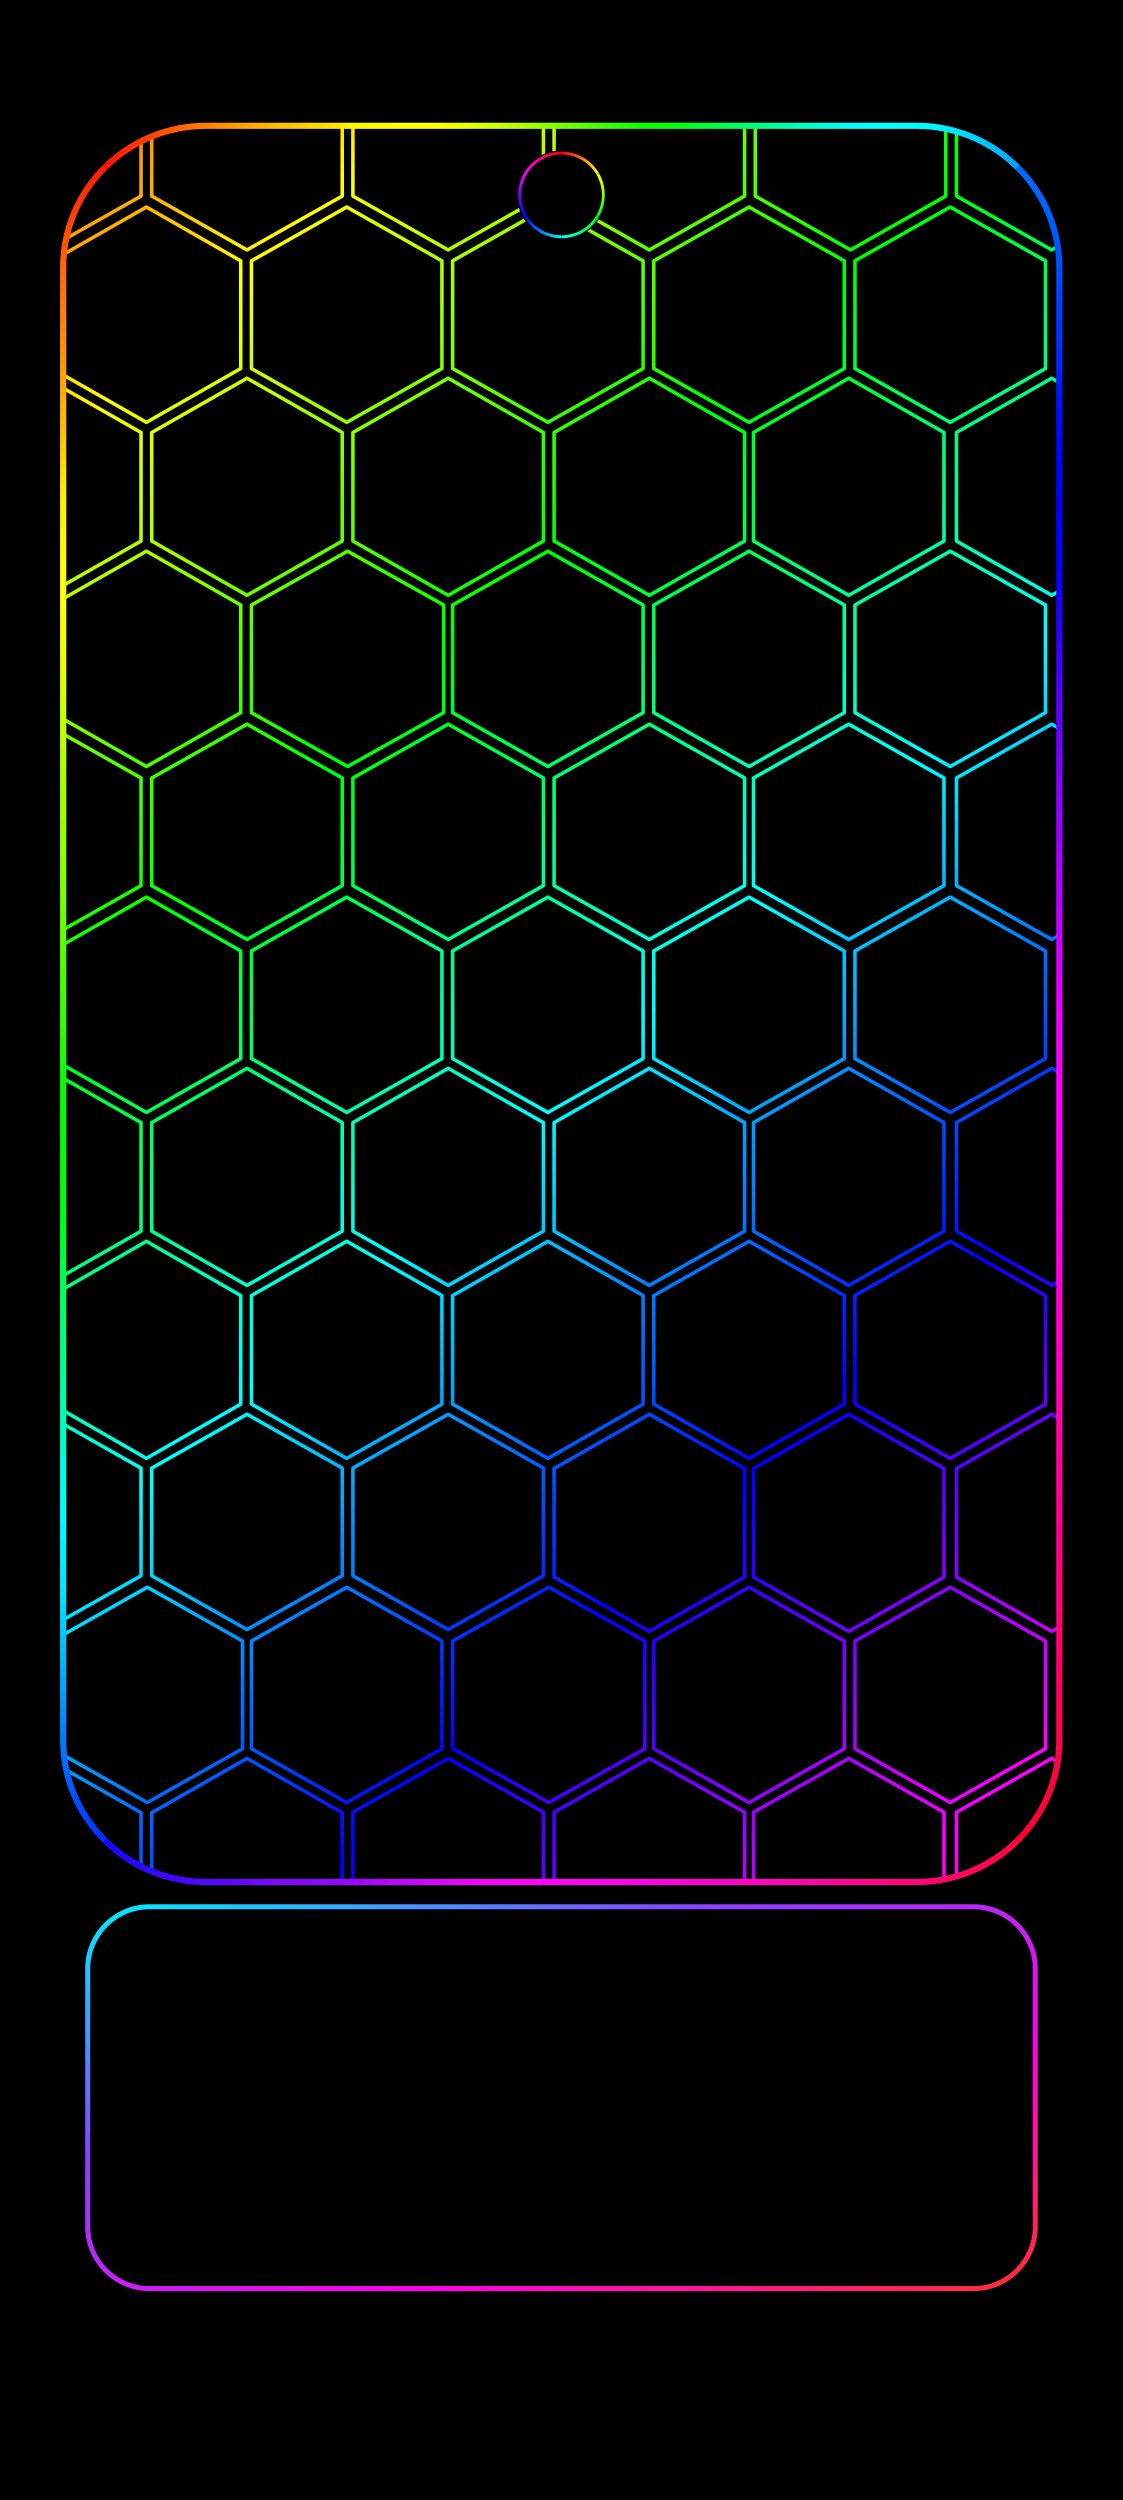
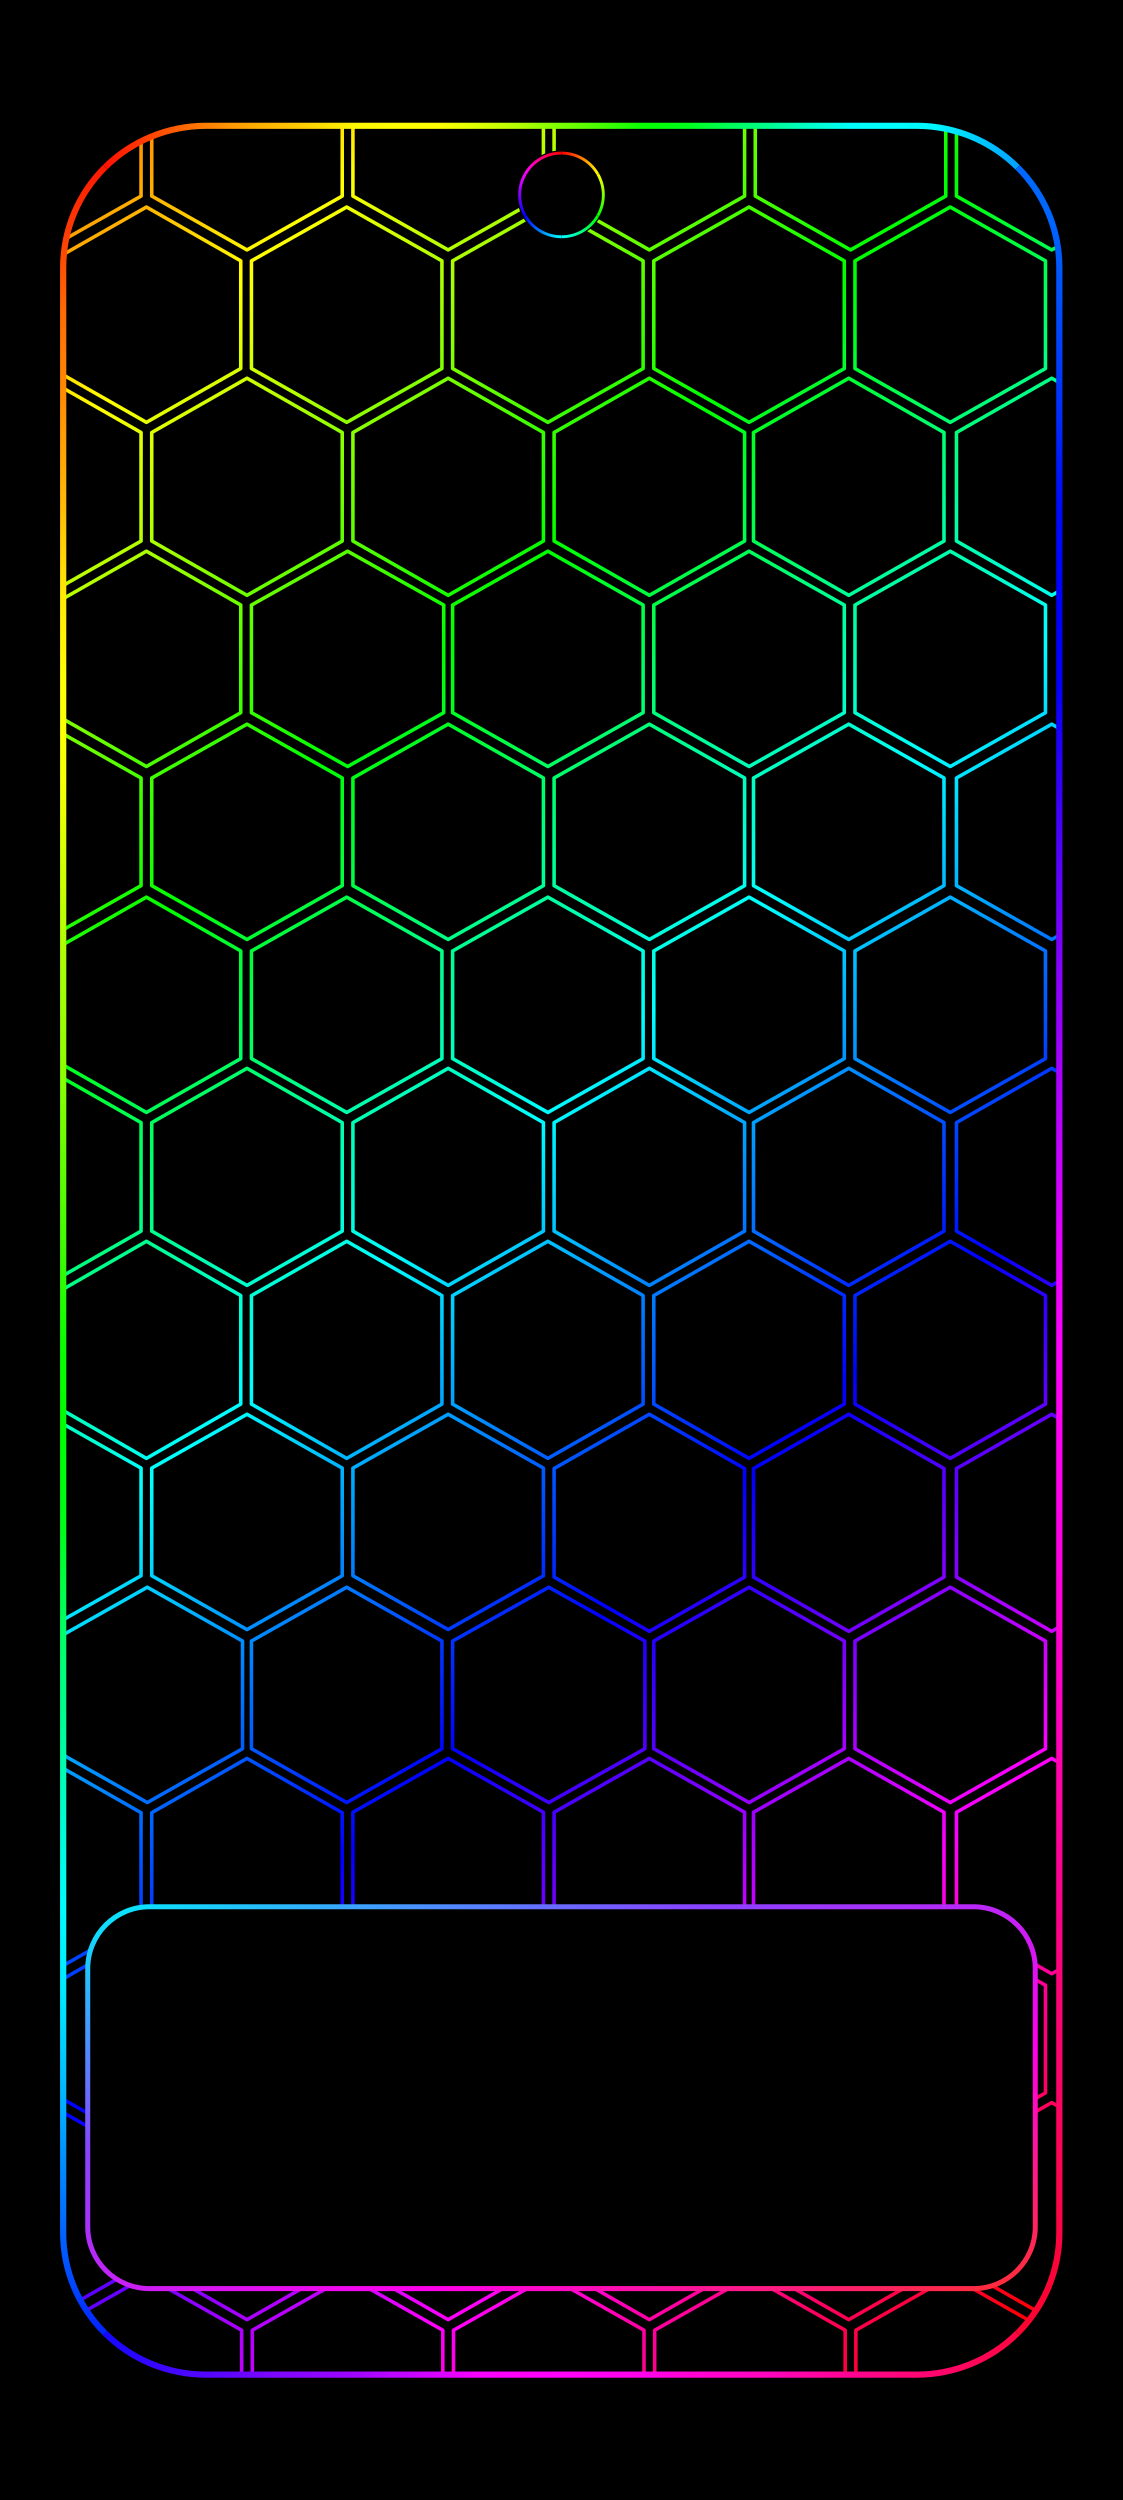
<svg xmlns="http://www.w3.org/2000/svg" width="1344" height="2992" viewBox="0 0 1344 2992" data-frame-layout="continuous-grid">
  <defs>
    <linearGradient id="rainbow" gradientUnits="userSpaceOnUse" x1="0" y1="0" x2="1219.246" y2="1286.926">
      <stop offset="0" stop-color="#ff0097" />
      <stop offset="0.076" stop-color="#ff0000" />
      <stop offset="0.205" stop-color="#ffff00" />
      <stop offset="0.335" stop-color="#00ff00" />
      <stop offset="0.464" stop-color="#00ffff" />
      <stop offset="0.593" stop-color="#0000ff" />
      <stop offset="0.722" stop-color="#ff00ff" />
      <stop offset="0.851" stop-color="#ff0000" />
      <stop offset="0.98" stop-color="#ffff00" />
      <stop offset="1" stop-color="#d8ff00" />
-     </linearGradient>
-     <linearGradient id="camera-0" gradientUnits="userSpaceOnUse" x1="672" y1="183.189" x2="715.374" y2="208.231">
-       <stop stop-color="#ff0000" />
-       <stop offset="1" stop-color="#ffff00" />
-     </linearGradient>
-     <linearGradient id="camera-1" gradientUnits="userSpaceOnUse" x1="715.374" y1="208.231" x2="715.374" y2="258.315">
-       <stop stop-color="#ffff00" />
-       <stop offset="1" stop-color="#00ff00" />
-     </linearGradient>
-     <linearGradient id="camera-2" gradientUnits="userSpaceOnUse" x1="715.374" y1="258.315" x2="672" y2="283.357">
-       <stop stop-color="#00ff00" />
-       <stop offset="1" stop-color="#00ffff" />
-     </linearGradient>
-     <linearGradient id="camera-3" gradientUnits="userSpaceOnUse" x1="672" y1="283.357" x2="628.626" y2="258.315">
-       <stop stop-color="#00ffff" />
-       <stop offset="1" stop-color="#0000ff" />
-     </linearGradient>
-     <linearGradient id="camera-4" gradientUnits="userSpaceOnUse" x1="628.626" y1="258.315" x2="628.626" y2="208.231">
-       <stop stop-color="#0000ff" />
-       <stop offset="1" stop-color="#ff00ff" />
-     </linearGradient>
-     <linearGradient id="camera-5" gradientUnits="userSpaceOnUse" x1="628.626" y1="208.231" x2="672" y2="183.189">
-       <stop stop-color="#ff00ff" />
-       <stop offset="1" stop-color="#ff0000" />
-     </linearGradient>
-     <linearGradient id="home-outline" x1="0%" y1="0%" x2="100%" y2="100%">
-       <stop offset="0" stop-color="#00efff" />
-       <stop offset=".32" stop-color="#8844ff" />
-       <stop offset=".68" stop-color="#ff00ec" />
-       <stop offset="1" stop-color="#ff3030" />
    </linearGradient>
    <linearGradient id="frame-top" gradientUnits="userSpaceOnUse" x1="26.88" y1="26.88" x2="1317.12" y2="26.88">
      <stop offset="0" stop-color="#ff0804" />
      <stop offset="0.042" stop-color="#ff1103" />
      <stop offset="0.083" stop-color="#ff3e03" />
      <stop offset="0.125" stop-color="#ff6b02" />
      <stop offset="0.167" stop-color="#ff9703" />
      <stop offset="0.208" stop-color="#ffb802" />
      <stop offset="0.25" stop-color="#ffd302" />
      <stop offset="0.292" stop-color="#fff603" />
      <stop offset="0.333" stop-color="#ffff01" />
      <stop offset="0.375" stop-color="#ffff02" />
      <stop offset="0.417" stop-color="#dcff02" />
      <stop offset="0.458" stop-color="#b3ff02" />
      <stop offset="0.5" stop-color="#78ff01" />
      <stop offset="0.542" stop-color="#43ff02" />
      <stop offset="0.583" stop-color="#07ff01" />
      <stop offset="0.625" stop-color="#00ff19" />
      <stop offset="0.667" stop-color="#00ff54" />
      <stop offset="0.708" stop-color="#00ff8e" />
      <stop offset="0.75" stop-color="#00ffcb" />
      <stop offset="0.792" stop-color="#00fffc" />
      <stop offset="0.833" stop-color="#00ffff" />
      <stop offset="0.875" stop-color="#00f6ff" />
      <stop offset="0.917" stop-color="#00cdff" />
      <stop offset="0.958" stop-color="#00a2ff" />
      <stop offset="1" stop-color="#0069ff" />
    </linearGradient>
-     <linearGradient id="frame-right" gradientUnits="userSpaceOnUse" x1="1317.12" y1="26.88" x2="1317.12" y2="2321.487">
+     <linearGradient id="frame-right" gradientUnits="userSpaceOnUse" x1="1317.12" y1="26.88" x2="1317.12" y2="2965.12">
      <stop offset="0" stop-color="#016afe" />
      <stop offset="0.042" stop-color="#0065fe" />
      <stop offset="0.083" stop-color="#004cfc" />
      <stop offset="0.125" stop-color="#002ffb" />
      <stop offset="0.167" stop-color="#000bfa" />
      <stop offset="0.208" stop-color="#0001fa" />
      <stop offset="0.25" stop-color="#0401fb" />
      <stop offset="0.292" stop-color="#3101f8" />
      <stop offset="0.333" stop-color="#5b02fb" />
      <stop offset="0.375" stop-color="#8702fc" />
      <stop offset="0.417" stop-color="#a301fd" />
      <stop offset="0.458" stop-color="#c502ff" />
      <stop offset="0.5" stop-color="#e501fd" />
      <stop offset="0.542" stop-color="#fb02fc" />
      <stop offset="0.583" stop-color="#fb02f1" />
      <stop offset="0.625" stop-color="#fb02e4" />
      <stop offset="0.667" stop-color="#fd02d2" />
      <stop offset="0.708" stop-color="#ff02be" />
      <stop offset="0.75" stop-color="#fc059c" />
      <stop offset="0.792" stop-color="#fa028b" />
      <stop offset="0.833" stop-color="#fc0475" />
      <stop offset="0.875" stop-color="#fc0466" />
      <stop offset="0.917" stop-color="#fc054c" />
      <stop offset="0.958" stop-color="#fb0436" />
      <stop offset="1" stop-color="#fc052c" />
    </linearGradient>
-     <linearGradient id="frame-bottom" gradientUnits="userSpaceOnUse" x1="26.88" y1="2321.487" x2="1317.12" y2="2321.487">
+     <linearGradient id="frame-bottom" gradientUnits="userSpaceOnUse" x1="26.88" y1="2965.12" x2="1317.12" y2="2965.12">
      <stop offset="0" stop-color="#0108fe" />
      <stop offset="0.042" stop-color="#1507ff" />
      <stop offset="0.083" stop-color="#3206ff" />
      <stop offset="0.125" stop-color="#4b07ff" />
      <stop offset="0.167" stop-color="#5e06ff" />
      <stop offset="0.208" stop-color="#7c07ff" />
      <stop offset="0.25" stop-color="#8d06ff" />
      <stop offset="0.292" stop-color="#a005ff" />
      <stop offset="0.333" stop-color="#bd06ff" />
      <stop offset="0.375" stop-color="#d804ff" />
      <stop offset="0.417" stop-color="#f703fd" />
      <stop offset="0.458" stop-color="#fd02f7" />
      <stop offset="0.5" stop-color="#ff04f8" />
      <stop offset="0.542" stop-color="#ff03f2" />
      <stop offset="0.583" stop-color="#ff04ea" />
      <stop offset="0.625" stop-color="#ff03d6" />
      <stop offset="0.667" stop-color="#ff05c9" />
      <stop offset="0.708" stop-color="#ff06bf" />
      <stop offset="0.75" stop-color="#ff05a5" />
      <stop offset="0.792" stop-color="#ff0491" />
      <stop offset="0.833" stop-color="#ff077e" />
      <stop offset="0.875" stop-color="#ff066e" />
      <stop offset="0.917" stop-color="#ff0658" />
      <stop offset="0.958" stop-color="#ff0640" />
      <stop offset="1" stop-color="#ff0423" />
    </linearGradient>
-     <linearGradient id="frame-left" gradientUnits="userSpaceOnUse" x1="26.88" y1="26.88" x2="26.88" y2="2321.487">
+     <linearGradient id="frame-left" gradientUnits="userSpaceOnUse" x1="26.88" y1="26.88" x2="26.88" y2="2965.12">
      <stop offset="0" stop-color="#fa0300" />
      <stop offset="0.042" stop-color="#fd3503" />
      <stop offset="0.083" stop-color="#ff6b04" />
      <stop offset="0.125" stop-color="#ff9003" />
      <stop offset="0.167" stop-color="#ffb905" />
      <stop offset="0.208" stop-color="#ffea05" />
      <stop offset="0.25" stop-color="#ffff06" />
      <stop offset="0.292" stop-color="#f6ff05" />
      <stop offset="0.333" stop-color="#cfff02" />
      <stop offset="0.375" stop-color="#a8fe04" />
      <stop offset="0.417" stop-color="#91fd02" />
      <stop offset="0.458" stop-color="#66fd01" />
      <stop offset="0.5" stop-color="#3ffc03" />
      <stop offset="0.542" stop-color="#0afd02" />
      <stop offset="0.583" stop-color="#01fd02" />
      <stop offset="0.625" stop-color="#00fc1b" />
      <stop offset="0.667" stop-color="#01ff63" />
      <stop offset="0.708" stop-color="#00fd91" />
      <stop offset="0.75" stop-color="#00fccd" />
      <stop offset="0.792" stop-color="#01fcfe" />
      <stop offset="0.833" stop-color="#01e6ff" />
      <stop offset="0.875" stop-color="#02b6ff" />
      <stop offset="0.917" stop-color="#027efe" />
      <stop offset="0.958" stop-color="#0149ff" />
      <stop offset="1" stop-color="#0406fd" />
    </linearGradient>
+     <linearGradient id="camera-0" gradientUnits="userSpaceOnUse" x1="672" y1="183.189" x2="715.374" y2="208.231">
+       <stop stop-color="#ff0000" />
+       <stop offset="1" stop-color="#ffff00" />
+     </linearGradient>
+     <linearGradient id="camera-1" gradientUnits="userSpaceOnUse" x1="715.374" y1="208.231" x2="715.374" y2="258.315">
+       <stop stop-color="#ffff00" />
+       <stop offset="1" stop-color="#00ff00" />
+     </linearGradient>
+     <linearGradient id="camera-2" gradientUnits="userSpaceOnUse" x1="715.374" y1="258.315" x2="672" y2="283.357">
+       <stop stop-color="#00ff00" />
+       <stop offset="1" stop-color="#00ffff" />
+     </linearGradient>
+     <linearGradient id="camera-3" gradientUnits="userSpaceOnUse" x1="672" y1="283.357" x2="628.626" y2="258.315">
+       <stop stop-color="#00ffff" />
+       <stop offset="1" stop-color="#0000ff" />
+     </linearGradient>
+     <linearGradient id="camera-4" gradientUnits="userSpaceOnUse" x1="628.626" y1="258.315" x2="628.626" y2="208.231">
+       <stop stop-color="#0000ff" />
+       <stop offset="1" stop-color="#ff00ff" />
+     </linearGradient>
+     <linearGradient id="camera-5" gradientUnits="userSpaceOnUse" x1="628.626" y1="208.231" x2="672" y2="183.189">
+       <stop stop-color="#ff00ff" />
+       <stop offset="1" stop-color="#ff0000" />
+     </linearGradient>
    <clipPath id="rgb-frame-clip">
-       <rect x="26.88" y="26.88" width="1290.24" height="2294.607" rx="185" />
+       <rect x="26.88" y="26.88" width="1290.24" height="2938.24" rx="185" />
    </clipPath>
+     <linearGradient id="home-outline" x1="0%" y1="0%" x2="100%" y2="100%">
+       <stop offset="0" stop-color="#00efff" />
+       <stop offset=".32" stop-color="#8844ff" />
+       <stop offset=".68" stop-color="#ff00ec" />
+       <stop offset="1" stop-color="#ff3030" />
+     </linearGradient>
  </defs>
  <rect width="1344" height="2992" fill="#000" />
-   <g>
-     <g id="android-wallpaper-inset" transform="translate(50.788 125.928) scale(0.924 0.916)">
-       <g clip-path="url(#rgb-frame-clip)">
-         <g transform="translate(50 50) scale(2.306 2.306) translate(-357.295 -0)">
-           <path d="M337.5,-61.704L391,-31.204L391,29.796L337.5,60.296L284,29.796L284,-31.204ZM450.5,-61.704L504,-31.204L504,29.796L450.5,60.296L397,29.796L397,-31.204ZM563.5,-61.704L617,-31.204L617,29.796L563.5,60.296L510,29.796L510,-31.204ZM676.5,-61.704L730,-31.204L730,29.796L676.5,60.296L623,29.796L623,-31.204ZM789.5,-61.704L843,-31.204L843,29.796L789.5,60.296L736,29.796L736,-31.204ZM902.5,-61.704L956,-31.204L956,29.796L902.5,60.296L849,29.796L849,-31.204ZM394,36L447,66.5L447,127.5L394,158L341,127.5L341,66.5ZM506.5,36L560,66.5L560,127.5L506.5,158L453,127.5L453,66.5ZM619.5,36L673,66.5L673,127.5L619.5,158L566,127.5L566,66.5ZM732.5,36L786,66.5L786,127.5L732.5,158L679,127.5L679,66.5ZM845.5,36L899,66.5L899,127.5L845.5,158L792,127.5L792,66.5ZM337.5,133L391,163.75L391,225.25L337.5,256L284,225.25L284,163.75ZM450.5,133L504,163.75L504,225.25L450.5,256L397,225.25L397,163.75ZM563.5,133L617,163.75L617,225.25L563.5,256L510,225.25L510,163.75ZM676.5,133L730,163.75L730,225.25L676.5,256L623,225.25L623,163.75ZM788.5,133L842,163.75L842,225.25L788.5,256L735,225.25L735,163.75ZM902.5,133L956,163.75L956,225.25L902.5,256L849,225.25L849,163.75ZM394,231L447,261.5L447,322.5L394,353L341,322.5L341,261.5ZM507,231L561,261.5L561,322.5L507,353L453,322.5L453,261.5ZM619.5,231L673,261.5L673,322.5L619.5,353L566,322.5L566,261.5ZM732.5,231L786,261.5L786,322.5L732.5,353L679,322.5L679,261.5ZM845.5,231L899,261.5L899,322.5L845.5,353L792,322.5L792,261.5ZM337.5,329L391,359.5L391,420.5L337.5,451L284,420.5L284,359.5ZM450.5,329L504,359.5L504,420.5L450.5,451L397,420.5L397,359.5ZM563.5,329L617,359.5L617,420.5L563.5,451L510,420.5L510,359.5ZM676.5,329L730,359.5L730,420.5L676.5,451L623,420.5L623,359.5ZM788.5,329L842,359.5L842,420.5L788.5,451L735,420.5L735,359.5ZM902.5,329L956,359.5L956,420.5L902.5,451L849,420.5L849,359.5ZM394,427L447,457.5L447,518.5L394,549L341,518.5L341,457.5ZM506.5,427L560,457.5L560,518.5L506.5,549L453,518.5L453,457.5ZM619.5,427L673,457.5L673,518.5L619.5,549L566,518.5L566,457.5ZM732.5,427L786,457.5L786,518.5L732.5,549L679,518.5L679,457.5ZM845.5,427L899,457.5L899,518.5L845.5,549L792,518.5L792,457.5ZM337.5,524L391,554.75L391,616.25L337.5,647L284,616.25L284,554.75ZM450.5,524L504,554.75L504,616.25L450.5,647L397,616.25L397,554.75ZM563.5,524L617,554.75L617,616.25L563.5,647L510,616.25L510,554.75ZM676.5,524L730,554.75L730,616.25L676.5,647L623,616.25L623,554.75ZM788.5,524L842,554.75L842,616.25L788.5,647L735,616.25L735,554.75ZM902.5,524L956,554.75L956,616.25L902.5,647L849,616.25L849,554.75ZM394,622L447,652.75L447,714.25L394,745L341,714.25L341,652.75ZM506.5,622L560,652.75L560,714.25L506.5,745L453,714.25L453,652.75ZM619.5,622L673,652.75L673,714.25L619.5,745L566,714.25L566,652.75ZM732.5,622L786,652.75L786,714.25L732.5,745L679,714.25L679,652.75ZM845.5,622L899,652.75L899,714.25L845.5,745L792,714.25L792,652.75ZM337.5,720L391,750.5L391,811.5L337.5,842L284,811.5L284,750.5ZM450.5,720L504,750.5L504,811.5L450.5,842L397,811.5L397,750.5ZM563.5,720L617,750.5L617,811.5L563.5,842L510,811.5L510,750.5ZM676.5,720L730,750.75L730,812.25L676.5,843L623,812.25L623,750.75ZM788.5,720L842,750.75L842,812.25L788.5,843L735,812.25L735,750.75ZM902.5,720L956,750.75L956,812.25L902.5,843L849,812.25L849,750.75ZM394.5,818L448,848.5L448,909.5L394.5,940L341,909.5L341,848.5ZM506.5,818L560,848.5L560,909.5L506.5,940L453,909.5L453,848.5ZM620,818L674,848.5L674,909.5L620,940L566,909.5L566,848.5ZM732.5,818L786,848.5L786,909.5L732.5,940L679,909.5L679,848.5ZM845.5,818L899,848.5L899,909.5L845.5,940L792,909.5L792,848.5ZM337.5,915L391,945.75L391,1007.25L337.5,1038L284,1007.25L284,945.75ZM450.5,915L504,945.75L504,1007.25L450.5,1038L397,1007.25L397,945.75ZM563.5,915L617,945.5L617,1006.5L563.5,1037L510,1006.5L510,945.5ZM676.5,915L730,945.5L730,1006.5L676.5,1037L623,1006.5L623,945.5ZM788.5,915L842,945.5L842,1006.5L788.5,1037L735,1006.5L735,945.5ZM902.5,915L956,945.5L956,1006.5L902.5,1037L849,1006.5L849,945.5ZM394,1013L447,1043.5L447,1104.5L394,1135L341,1104.5L341,1043.5ZM507,1013L561,1043.5L561,1104.5L507,1135L453,1104.5L453,1043.5ZM619.5,1013L673,1043.5L673,1104.5L619.5,1135L566,1104.5L566,1043.5ZM732.5,1013L786,1043.5L786,1104.5L732.5,1135L679,1104.5L679,1043.5ZM845.5,1013L899,1043.5L899,1104.5L845.5,1135L792,1104.5L792,1043.5ZM337.5,1110L391,1140.75L391,1202.25L337.5,1233L284,1202.25L284,1140.75ZM450.5,1110L504,1140.75L504,1202.25L450.5,1233L397,1202.25L397,1140.75ZM563.5,1110L617,1140.75L617,1202.25L563.5,1233L510,1202.25L510,1140.75ZM676.5,1110L730,1140.75L730,1202.25L676.5,1233L623,1202.25L623,1140.75ZM788.5,1110L842,1140.75L842,1202.25L788.5,1233L735,1202.25L735,1140.75ZM902.5,1110L956,1140.75L956,1202.25L902.5,1233L849,1202.25L849,1140.75ZM394,1208.476L447.5,1238.976L447.5,1299.976L394,1330.476L340.5,1299.976L340.5,1238.976ZM507,1208.476L560.5,1238.976L560.5,1299.976L507,1330.476L453.5,1299.976L453.5,1238.976ZM620,1208.476L673.5,1238.976L673.5,1299.976L620,1330.476L566.5,1299.976L566.5,1238.976ZM733,1208.476L786.5,1238.976L786.5,1299.976L733,1330.476L679.5,1299.976L679.5,1238.976ZM846,1208.476L899.5,1238.976L899.5,1299.976L846,1330.476L792.5,1299.976L792.5,1238.976Z" fill="none" stroke="url(#rainbow)" stroke-width="2" stroke-linejoin="round" />
-         </g>
+   <g id="android-wallpaper-inset" transform="translate(50.788 125.928) scale(0.924 0.916)">
+     <g clip-path="url(#rgb-frame-clip)">
+       <g transform="translate(50 50) scale(2.306 2.306) translate(-357.295 -0)">
+         <path d="M337.5,-61.704L391,-31.204L391,29.796L337.5,60.296L284,29.796L284,-31.204ZM450.5,-61.704L504,-31.204L504,29.796L450.5,60.296L397,29.796L397,-31.204ZM563.5,-61.704L617,-31.204L617,29.796L563.5,60.296L510,29.796L510,-31.204ZM676.5,-61.704L730,-31.204L730,29.796L676.5,60.296L623,29.796L623,-31.204ZM789.5,-61.704L843,-31.204L843,29.796L789.5,60.296L736,29.796L736,-31.204ZM902.5,-61.704L956,-31.204L956,29.796L902.5,60.296L849,29.796L849,-31.204ZM394,36L447,66.5L447,127.5L394,158L341,127.5L341,66.5ZM506.5,36L560,66.5L560,127.5L506.5,158L453,127.5L453,66.5ZM619.5,36L673,66.5L673,127.5L619.5,158L566,127.5L566,66.5ZM732.5,36L786,66.5L786,127.5L732.5,158L679,127.5L679,66.5ZM845.5,36L899,66.5L899,127.5L845.5,158L792,127.5L792,66.5ZM337.5,133L391,163.75L391,225.25L337.5,256L284,225.25L284,163.75ZM450.5,133L504,163.75L504,225.25L450.5,256L397,225.25L397,163.75ZM563.5,133L617,163.75L617,225.25L563.5,256L510,225.25L510,163.75ZM676.5,133L730,163.75L730,225.25L676.5,256L623,225.25L623,163.75ZM788.5,133L842,163.75L842,225.25L788.5,256L735,225.25L735,163.75ZM902.5,133L956,163.75L956,225.25L902.5,256L849,225.25L849,163.75ZM394,231L447,261.5L447,322.5L394,353L341,322.5L341,261.5ZM507,231L561,261.5L561,322.5L507,353L453,322.5L453,261.5ZM619.5,231L673,261.5L673,322.5L619.5,353L566,322.5L566,261.5ZM732.5,231L786,261.5L786,322.5L732.5,353L679,322.5L679,261.5ZM845.5,231L899,261.5L899,322.5L845.5,353L792,322.5L792,261.5ZM337.5,329L391,359.5L391,420.5L337.5,451L284,420.5L284,359.5ZM450.5,329L504,359.5L504,420.5L450.5,451L397,420.5L397,359.5ZM563.5,329L617,359.5L617,420.5L563.5,451L510,420.5L510,359.5ZM676.5,329L730,359.5L730,420.5L676.5,451L623,420.5L623,359.5ZM788.5,329L842,359.5L842,420.5L788.5,451L735,420.5L735,359.5ZM902.5,329L956,359.5L956,420.5L902.5,451L849,420.5L849,359.5ZM394,427L447,457.5L447,518.5L394,549L341,518.5L341,457.5ZM506.5,427L560,457.5L560,518.5L506.5,549L453,518.5L453,457.5ZM619.5,427L673,457.5L673,518.5L619.5,549L566,518.5L566,457.5ZM732.5,427L786,457.5L786,518.5L732.5,549L679,518.5L679,457.5ZM845.5,427L899,457.5L899,518.5L845.5,549L792,518.5L792,457.5ZM337.5,524L391,554.75L391,616.25L337.5,647L284,616.25L284,554.75ZM450.5,524L504,554.75L504,616.25L450.5,647L397,616.25L397,554.75ZM563.5,524L617,554.75L617,616.25L563.5,647L510,616.25L510,554.75ZM676.5,524L730,554.75L730,616.25L676.5,647L623,616.25L623,554.75ZM788.5,524L842,554.75L842,616.25L788.5,647L735,616.25L735,554.75ZM902.5,524L956,554.75L956,616.25L902.5,647L849,616.25L849,554.75ZM394,622L447,652.75L447,714.25L394,745L341,714.25L341,652.75ZM506.5,622L560,652.75L560,714.25L506.5,745L453,714.25L453,652.75ZM619.5,622L673,652.75L673,714.25L619.5,745L566,714.25L566,652.75ZM732.5,622L786,652.75L786,714.25L732.5,745L679,714.25L679,652.75ZM845.5,622L899,652.75L899,714.25L845.5,745L792,714.25L792,652.75ZM337.5,720L391,750.5L391,811.5L337.5,842L284,811.5L284,750.5ZM450.5,720L504,750.5L504,811.5L450.5,842L397,811.5L397,750.5ZM563.5,720L617,750.5L617,811.5L563.5,842L510,811.5L510,750.5ZM676.5,720L730,750.75L730,812.25L676.5,843L623,812.25L623,750.75ZM788.5,720L842,750.75L842,812.25L788.5,843L735,812.25L735,750.75ZM902.5,720L956,750.75L956,812.25L902.5,843L849,812.25L849,750.75ZM394.5,818L448,848.5L448,909.5L394.5,940L341,909.5L341,848.5ZM506.5,818L560,848.5L560,909.5L506.5,940L453,909.5L453,848.5ZM620,818L674,848.5L674,909.5L620,940L566,909.5L566,848.5ZM732.5,818L786,848.5L786,909.5L732.5,940L679,909.5L679,848.5ZM845.5,818L899,848.5L899,909.5L845.5,940L792,909.5L792,848.5ZM337.5,915L391,945.75L391,1007.25L337.5,1038L284,1007.25L284,945.75ZM450.5,915L504,945.75L504,1007.25L450.5,1038L397,1007.25L397,945.75ZM563.5,915L617,945.5L617,1006.5L563.5,1037L510,1006.5L510,945.5ZM676.5,915L730,945.5L730,1006.5L676.5,1037L623,1006.5L623,945.5ZM788.5,915L842,945.5L842,1006.5L788.5,1037L735,1006.5L735,945.5ZM902.5,915L956,945.5L956,1006.5L902.5,1037L849,1006.5L849,945.5ZM394,1013L447,1043.5L447,1104.5L394,1135L341,1104.5L341,1043.5ZM507,1013L561,1043.5L561,1104.5L507,1135L453,1104.5L453,1043.5ZM619.5,1013L673,1043.5L673,1104.5L619.5,1135L566,1104.5L566,1043.5ZM732.5,1013L786,1043.5L786,1104.5L732.5,1135L679,1104.5L679,1043.5ZM845.5,1013L899,1043.5L899,1104.5L845.5,1135L792,1104.5L792,1043.5ZM337.5,1110L391,1140.75L391,1202.25L337.5,1233L284,1202.25L284,1140.75ZM450.5,1110L504,1140.75L504,1202.25L450.5,1233L397,1202.25L397,1140.75ZM563.5,1110L617,1140.75L617,1202.25L563.5,1233L510,1202.25L510,1140.75ZM676.5,1110L730,1140.75L730,1202.25L676.5,1233L623,1202.25L623,1140.75ZM788.5,1110L842,1140.75L842,1202.25L788.5,1233L735,1202.25L735,1140.75ZM902.5,1110L956,1140.75L956,1202.25L902.5,1233L849,1202.25L849,1140.75ZM394,1208.476L447.5,1238.976L447.5,1299.976L394,1330.476L340.5,1299.976L340.5,1238.976ZM507,1208.476L560.5,1238.976L560.5,1299.976L507,1330.476L453.5,1299.976L453.5,1238.976ZM620,1208.476L673.5,1238.976L673.5,1299.976L620,1330.476L566.5,1299.976L566.5,1238.976ZM733,1208.476L786.5,1238.976L786.5,1299.976L733,1330.476L679.5,1299.976L679.5,1238.976ZM846,1208.476L899.5,1238.976L899.5,1299.976L846,1330.476L792.5,1299.976L792.5,1238.976Z" fill="none" stroke="url(#rainbow)" stroke-width="2" stroke-linejoin="round" />
      </g>
-       <path d="M81.065,81.065A185,185 0 0 1 211.88,26.88L1132.12,26.88A185,185 0 0 1 1262.935,81.065" fill="none" stroke="url(#frame-top)" stroke-width="8.064" stroke-linecap="butt" />
-       <path d="M1262.935,81.065A185,185 0 0 1 1317.12,211.88L1317.12,2136.487A185,185 0 0 1 1262.935,2267.301" fill="none" stroke="url(#frame-right)" stroke-width="8.064" stroke-linecap="butt" />
-       <path d="M1262.935,2267.301A185,185 0 0 1 1132.12,2321.487L211.88,2321.487A185,185 0 0 1 81.065,2267.301" fill="none" stroke="url(#frame-bottom)" stroke-width="8.064" stroke-linecap="butt" />
-       <path d="M81.065,2267.301A185,185 0 0 1 26.88,2136.487L26.88,211.88A185,185 0 0 1 81.065,81.065" fill="none" stroke="url(#frame-left)" stroke-width="8.064" stroke-linecap="butt" />
    </g>
+     <path d="M81.065,81.065A185,185 0 0 1 211.88,26.88L1132.12,26.88A185,185 0 0 1 1262.935,81.065" fill="none" stroke="url(#frame-top)" stroke-width="8.064" stroke-linecap="butt" />
+     <path d="M1262.935,81.065A185,185 0 0 1 1317.12,211.88L1317.12,2780.12A185,185 0 0 1 1262.935,2910.935" fill="none" stroke="url(#frame-right)" stroke-width="8.064" stroke-linecap="butt" />
+     <path d="M1262.935,2910.935A185,185 0 0 1 1132.12,2965.12L211.88,2965.12A185,185 0 0 1 81.065,2910.935" fill="none" stroke="url(#frame-bottom)" stroke-width="8.064" stroke-linecap="butt" />
+     <path d="M81.065,2910.935A185,185 0 0 1 26.88,2780.12L26.88,211.88A185,185 0 0 1 81.065,81.065" fill="none" stroke="url(#frame-left)" stroke-width="8.064" stroke-linecap="butt" />
  </g>
  <circle cx="672" cy="233.273" r="53.318" fill="#000" />
  <path d="M672,183.189A50.084,50.084 0 0 1 715.374,208.231" fill="none" stroke="url(#camera-0)" stroke-width="3.468" />
  <path d="M715.374,208.231A50.084,50.084 0 0 1 715.374,258.315" fill="none" stroke="url(#camera-1)" stroke-width="3.468" />
  <path d="M715.374,258.315A50.084,50.084 0 0 1 672,283.357" fill="none" stroke="url(#camera-2)" stroke-width="3.468" />
  <path d="M672,283.357A50.084,50.084 0 0 1 628.626,258.315" fill="none" stroke="url(#camera-3)" stroke-width="3.468" />
  <path d="M628.626,258.315A50.084,50.084 0 0 1 628.626,208.231" fill="none" stroke="url(#camera-4)" stroke-width="3.468" />
  <path d="M628.626,208.231A50.084,50.084 0 0 1 672,183.189" fill="none" stroke="url(#camera-5)" stroke-width="3.468" />
  <rect id="pixel-launcher-panel" x="105" y="2282" width="1134" height="457" rx="74" fill="#000" stroke="url(#home-outline)" stroke-width="6" />
</svg>
